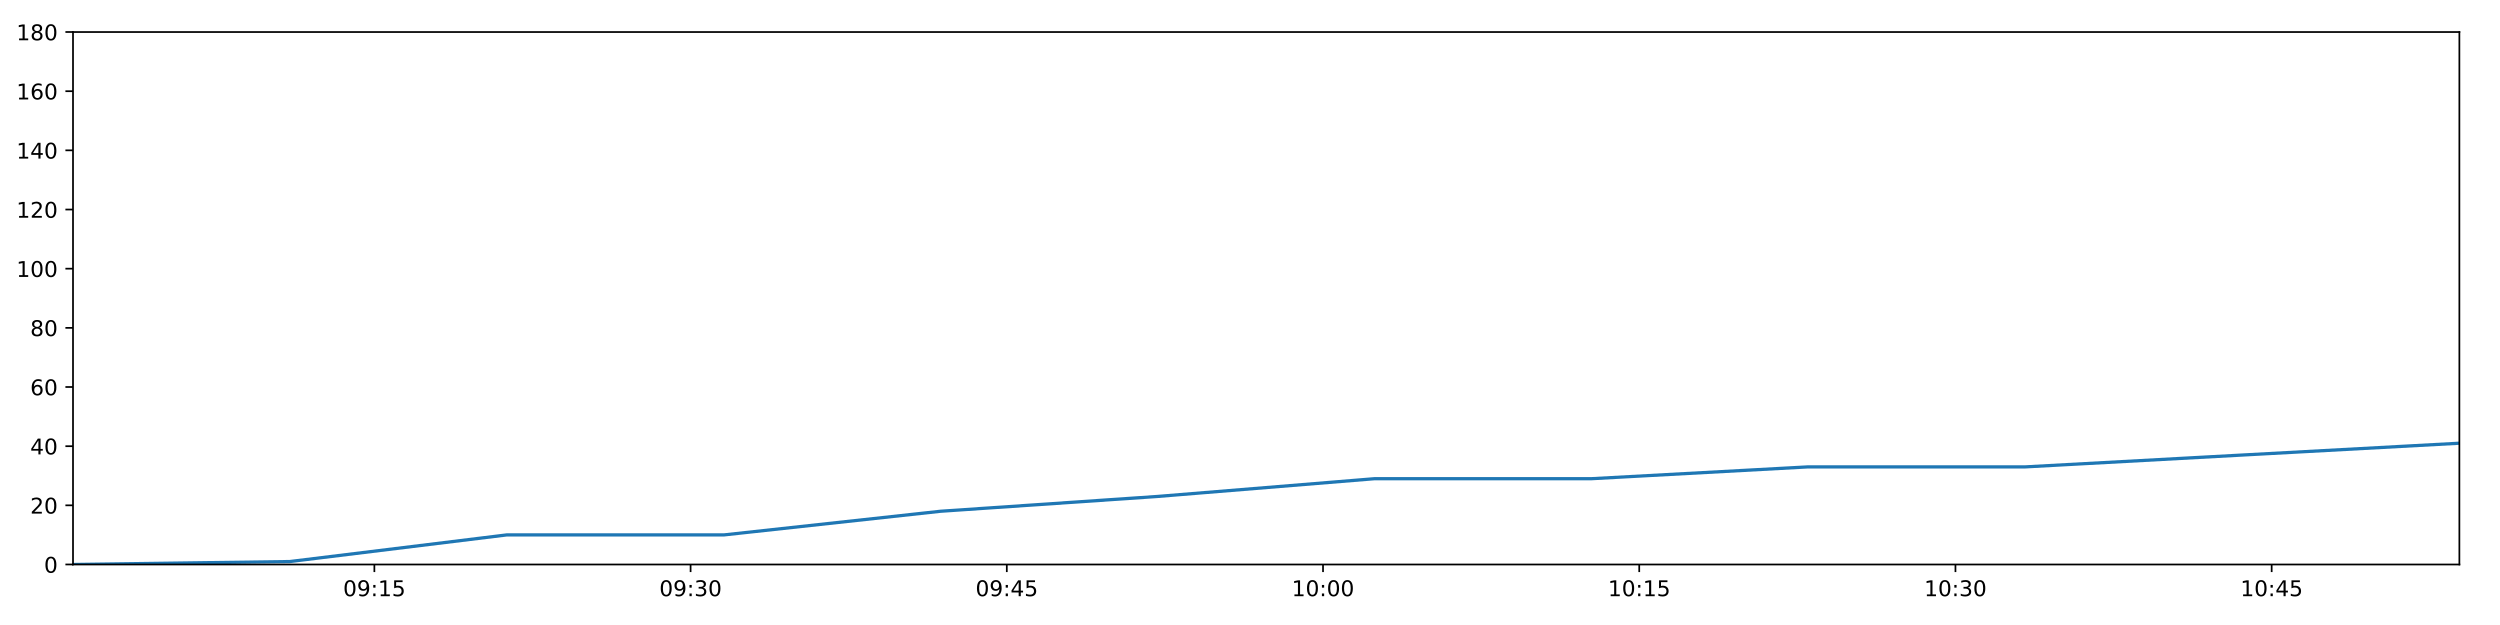
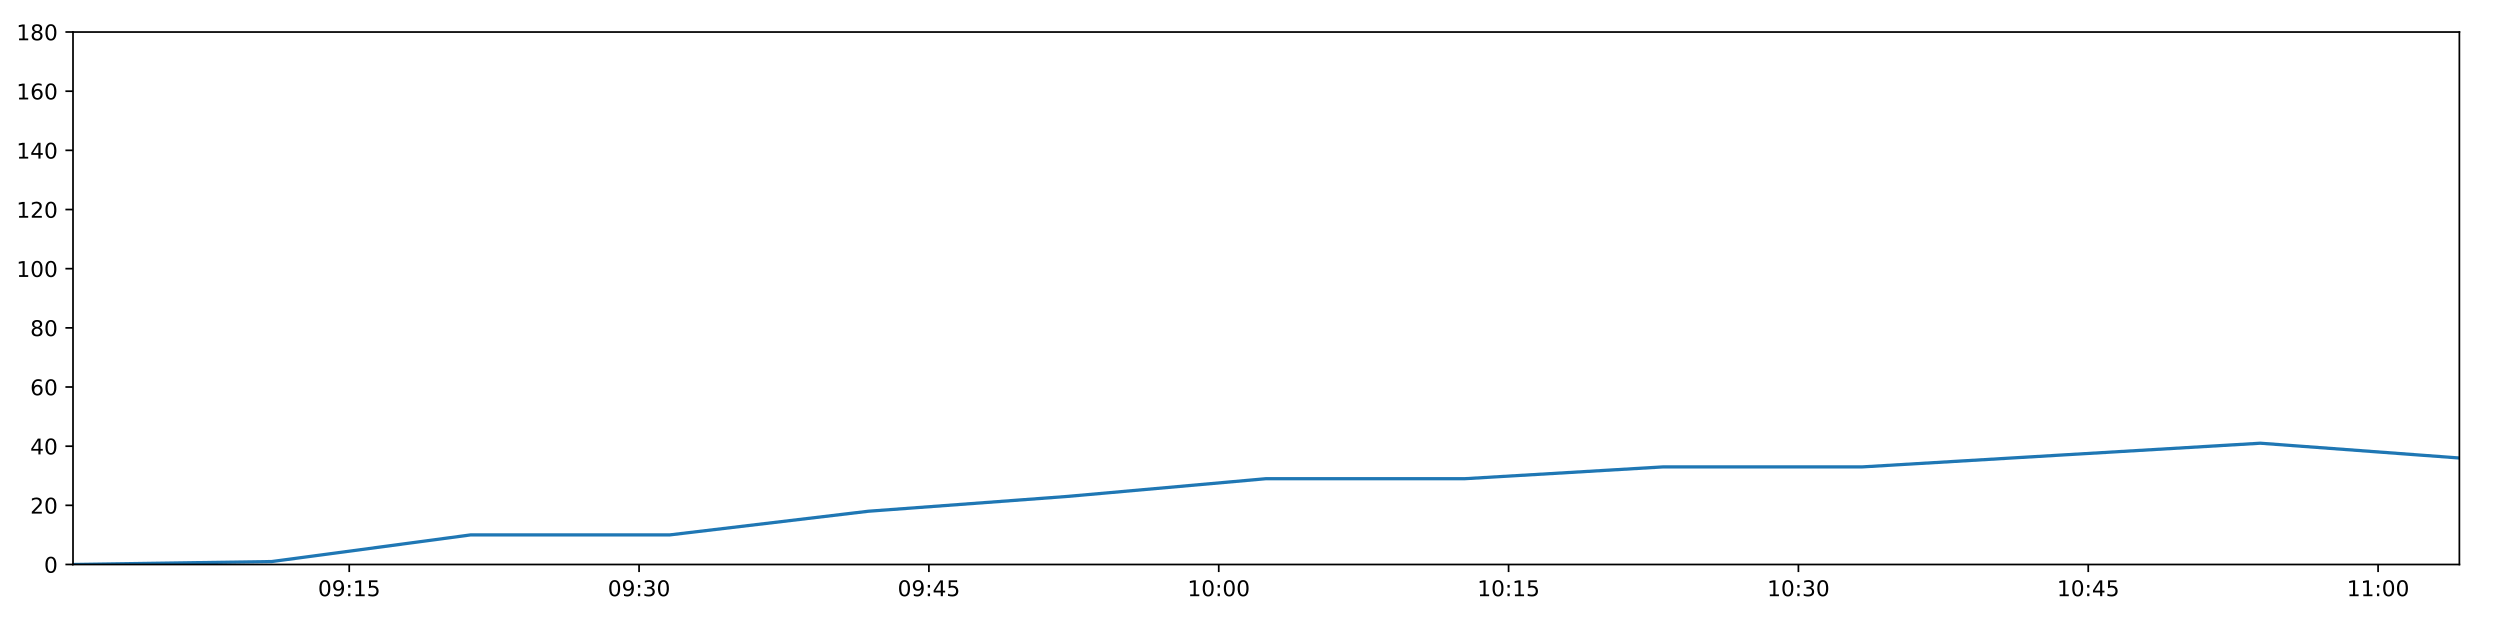
<svg xmlns="http://www.w3.org/2000/svg" xmlns:xlink="http://www.w3.org/1999/xlink" height="288pt" version="1.1" viewBox="0 0 1152 288" width="1152pt">
  <defs>
    <style type="text/css">
*{stroke-linecap:butt;stroke-linejoin:round;}
  </style>
  </defs>
  <g id="figure_1">
    <g id="patch_1">
      <path d="M 0 288  L 1152 288  L 1152 0  L 0 0  z " style="fill:#ffffff;" />
    </g>
    <g id="axes_1">
      <g id="patch_2">
        <path d="M 33.64 260.12  L 1133.28 260.12  L 1133.28 14.76  L 33.64 14.76  z " style="fill:#ffffff;" />
      </g>
      <g id="matplotlib.axis_1">
        <g id="xtick_1">
          <g id="line2d_1">
            <defs>
-               <path d="M 0 0  L 0 3.5  " id="m372cc8af18" style="stroke:#000000;stroke-width:0.8;" />
-             </defs>
-             <g>
-               <use style="stroke:#000000;stroke-width:0.8;" x="172.511" xlink:href="#m372cc8af18" y="260.12" />
+               <path d="M 0 0  L 0 3.5  " id="ma87868b167" style="stroke:#000000;stroke-width:0.8;" />
+             </defs>
+             <g>
+               <use style="stroke:#000000;stroke-width:0.8;" x="160.926" xlink:href="#ma87868b167" y="260.12" />
            </g>
          </g>
          <g id="text_1">
            <defs>
              <path d="M 31.781 66.406  Q 24.172 66.406 20.328 58.906  Q 16.5 51.422 16.5 36.375  Q 16.5 21.391 20.328 13.891  Q 24.172 6.391 31.781 6.391  Q 39.453 6.391 43.281 13.891  Q 47.125 21.391 47.125 36.375  Q 47.125 51.422 43.281 58.906  Q 39.453 66.406 31.781 66.406  z M 31.781 74.219  Q 44.047 74.219 50.516 64.516  Q 56.984 54.828 56.984 36.375  Q 56.984 17.969 50.516 8.266  Q 44.047 -1.422 31.781 -1.422  Q 19.531 -1.422 13.062 8.266  Q 6.594 17.969 6.594 36.375  Q 6.594 54.828 13.062 64.516  Q 19.531 74.219 31.781 74.219  z " id="DejaVuSans-48" />
              <path d="M 10.984 1.516  L 10.984 10.5  Q 14.703 8.734 18.5 7.812  Q 22.312 6.891 25.984 6.891  Q 35.75 6.891 40.891 13.453  Q 46.047 20.016 46.781 33.406  Q 43.953 29.203 39.594 26.953  Q 35.25 24.703 29.984 24.703  Q 19.047 24.703 12.672 31.312  Q 6.297 37.938 6.297 49.422  Q 6.297 60.641 12.938 67.422  Q 19.578 74.219 30.609 74.219  Q 43.266 74.219 49.922 64.516  Q 56.594 54.828 56.594 36.375  Q 56.594 19.141 48.406 8.859  Q 40.234 -1.422 26.422 -1.422  Q 22.703 -1.422 18.891 -0.688  Q 15.094 0.047 10.984 1.516  z M 30.609 32.422  Q 37.25 32.422 41.125 36.953  Q 45.016 41.5 45.016 49.422  Q 45.016 57.281 41.125 61.844  Q 37.25 66.406 30.609 66.406  Q 23.969 66.406 20.094 61.844  Q 16.219 57.281 16.219 49.422  Q 16.219 41.5 20.094 36.953  Q 23.969 32.422 30.609 32.422  z " id="DejaVuSans-57" />
              <path d="M 11.719 12.406  L 22.016 12.406  L 22.016 0  L 11.719 0  z M 11.719 51.703  L 22.016 51.703  L 22.016 39.312  L 11.719 39.312  z " id="DejaVuSans-58" />
              <path d="M 12.406 8.297  L 28.516 8.297  L 28.516 63.922  L 10.984 60.406  L 10.984 69.391  L 28.422 72.906  L 38.281 72.906  L 38.281 8.297  L 54.391 8.297  L 54.391 0  L 12.406 0  z " id="DejaVuSans-49" />
              <path d="M 10.797 72.906  L 49.516 72.906  L 49.516 64.594  L 19.828 64.594  L 19.828 46.734  Q 21.969 47.469 24.109 47.828  Q 26.266 48.188 28.422 48.188  Q 40.625 48.188 47.75 41.5  Q 54.891 34.812 54.891 23.391  Q 54.891 11.625 47.562 5.094  Q 40.234 -1.422 26.906 -1.422  Q 22.312 -1.422 17.547 -0.641  Q 12.797 0.141 7.719 1.703  L 7.719 11.625  Q 12.109 9.234 16.797 8.062  Q 21.484 6.891 26.703 6.891  Q 35.156 6.891 40.078 11.328  Q 45.016 15.766 45.016 23.391  Q 45.016 31 40.078 35.438  Q 35.156 39.891 26.703 39.891  Q 22.75 39.891 18.812 39.016  Q 14.891 38.141 10.797 36.281  z " id="DejaVuSans-53" />
            </defs>
-             <g transform="translate(158.1017 274.7184)scale(0.1 -0.1)">
+             <g transform="translate(146.5168 274.7184)scale(0.1 -0.1)">
              <use xlink:href="#DejaVuSans-48" />
              <use x="63.623" xlink:href="#DejaVuSans-57" />
              <use x="127.246" xlink:href="#DejaVuSans-58" />
              <use x="160.938" xlink:href="#DejaVuSans-49" />
              <use x="224.561" xlink:href="#DejaVuSans-53" />
            </g>
          </g>
        </g>
        <g id="xtick_2">
          <g id="line2d_2">
            <g>
-               <use style="stroke:#000000;stroke-width:0.8;" x="318.223" xlink:href="#m372cc8af18" y="260.12" />
+               <use style="stroke:#000000;stroke-width:0.8;" x="294.483" xlink:href="#ma87868b167" y="260.12" />
            </g>
          </g>
          <g id="text_2">
            <defs>
              <path d="M 40.578 39.312  Q 47.656 37.797 51.625 33  Q 55.609 28.219 55.609 21.188  Q 55.609 10.406 48.188 4.484  Q 40.766 -1.422 27.094 -1.422  Q 22.516 -1.422 17.656 -0.516  Q 12.797 0.391 7.625 2.203  L 7.625 11.719  Q 11.719 9.328 16.594 8.109  Q 21.484 6.891 26.812 6.891  Q 36.078 6.891 40.938 10.547  Q 45.797 14.203 45.797 21.188  Q 45.797 27.641 41.281 31.266  Q 36.766 34.906 28.719 34.906  L 20.219 34.906  L 20.219 43.016  L 29.109 43.016  Q 36.375 43.016 40.234 45.922  Q 44.094 48.828 44.094 54.297  Q 44.094 59.906 40.109 62.906  Q 36.141 65.922 28.719 65.922  Q 24.656 65.922 20.016 65.031  Q 15.375 64.156 9.812 62.312  L 9.812 71.094  Q 15.438 72.656 20.344 73.438  Q 25.25 74.219 29.594 74.219  Q 40.828 74.219 47.359 69.109  Q 53.906 64.016 53.906 55.328  Q 53.906 49.266 50.438 45.094  Q 46.969 40.922 40.578 39.312  z " id="DejaVuSans-51" />
            </defs>
-             <g transform="translate(303.8141 274.7184)scale(0.1 -0.1)">
+             <g transform="translate(280.0734 274.7184)scale(0.1 -0.1)">
              <use xlink:href="#DejaVuSans-48" />
              <use x="63.623" xlink:href="#DejaVuSans-57" />
              <use x="127.246" xlink:href="#DejaVuSans-58" />
              <use x="160.938" xlink:href="#DejaVuSans-51" />
              <use x="224.561" xlink:href="#DejaVuSans-48" />
            </g>
          </g>
        </g>
        <g id="xtick_3">
          <g id="line2d_3">
            <g>
-               <use style="stroke:#000000;stroke-width:0.8;" x="463.936" xlink:href="#m372cc8af18" y="260.12" />
+               <use style="stroke:#000000;stroke-width:0.8;" x="428.039" xlink:href="#ma87868b167" y="260.12" />
            </g>
          </g>
          <g id="text_3">
            <defs>
              <path d="M 37.797 64.312  L 12.891 25.391  L 37.797 25.391  z M 35.203 72.906  L 47.609 72.906  L 47.609 25.391  L 58.016 25.391  L 58.016 17.188  L 47.609 17.188  L 47.609 0  L 37.797 0  L 37.797 17.188  L 4.891 17.188  L 4.891 26.703  z " id="DejaVuSans-52" />
            </defs>
-             <g transform="translate(449.5264 274.7184)scale(0.1 -0.1)">
+             <g transform="translate(413.6301 274.7184)scale(0.1 -0.1)">
              <use xlink:href="#DejaVuSans-48" />
              <use x="63.623" xlink:href="#DejaVuSans-57" />
              <use x="127.246" xlink:href="#DejaVuSans-58" />
              <use x="160.938" xlink:href="#DejaVuSans-52" />
              <use x="224.561" xlink:href="#DejaVuSans-53" />
            </g>
          </g>
        </g>
        <g id="xtick_4">
          <g id="line2d_4">
            <g>
-               <use style="stroke:#000000;stroke-width:0.8;" x="609.648" xlink:href="#m372cc8af18" y="260.12" />
+               <use style="stroke:#000000;stroke-width:0.8;" x="561.596" xlink:href="#ma87868b167" y="260.12" />
            </g>
          </g>
          <g id="text_4">
-             <g transform="translate(595.2387 274.7184)scale(0.1 -0.1)">
+             <g transform="translate(547.1867 274.7184)scale(0.1 -0.1)">
              <use xlink:href="#DejaVuSans-49" />
              <use x="63.623" xlink:href="#DejaVuSans-48" />
              <use x="127.246" xlink:href="#DejaVuSans-58" />
              <use x="160.938" xlink:href="#DejaVuSans-48" />
              <use x="224.561" xlink:href="#DejaVuSans-48" />
            </g>
          </g>
        </g>
        <g id="xtick_5">
          <g id="line2d_5">
            <g>
-               <use style="stroke:#000000;stroke-width:0.8;" x="755.36" xlink:href="#m372cc8af18" y="260.12" />
+               <use style="stroke:#000000;stroke-width:0.8;" x="695.153" xlink:href="#ma87868b167" y="260.12" />
            </g>
          </g>
          <g id="text_5">
-             <g transform="translate(740.9511 274.7184)scale(0.1 -0.1)">
+             <g transform="translate(680.7433 274.7184)scale(0.1 -0.1)">
              <use xlink:href="#DejaVuSans-49" />
              <use x="63.623" xlink:href="#DejaVuSans-48" />
              <use x="127.246" xlink:href="#DejaVuSans-58" />
              <use x="160.938" xlink:href="#DejaVuSans-49" />
              <use x="224.561" xlink:href="#DejaVuSans-53" />
            </g>
          </g>
        </g>
        <g id="xtick_6">
          <g id="line2d_6">
            <g>
-               <use style="stroke:#000000;stroke-width:0.8;" x="901.073" xlink:href="#m372cc8af18" y="260.12" />
+               <use style="stroke:#000000;stroke-width:0.8;" x="828.709" xlink:href="#ma87868b167" y="260.12" />
            </g>
          </g>
          <g id="text_6">
-             <g transform="translate(886.6634 274.7184)scale(0.1 -0.1)">
+             <g transform="translate(814.3 274.7184)scale(0.1 -0.1)">
              <use xlink:href="#DejaVuSans-49" />
              <use x="63.623" xlink:href="#DejaVuSans-48" />
              <use x="127.246" xlink:href="#DejaVuSans-58" />
              <use x="160.938" xlink:href="#DejaVuSans-51" />
              <use x="224.561" xlink:href="#DejaVuSans-48" />
            </g>
          </g>
        </g>
        <g id="xtick_7">
          <g id="line2d_7">
            <g>
-               <use style="stroke:#000000;stroke-width:0.8;" x="1046.785" xlink:href="#m372cc8af18" y="260.12" />
+               <use style="stroke:#000000;stroke-width:0.8;" x="962.266" xlink:href="#ma87868b167" y="260.12" />
            </g>
          </g>
          <g id="text_7">
-             <g transform="translate(1032.376 274.7184)scale(0.1 -0.1)">
+             <g transform="translate(947.8566 274.7184)scale(0.1 -0.1)">
              <use xlink:href="#DejaVuSans-49" />
              <use x="63.623" xlink:href="#DejaVuSans-48" />
              <use x="127.246" xlink:href="#DejaVuSans-58" />
              <use x="160.938" xlink:href="#DejaVuSans-52" />
              <use x="224.561" xlink:href="#DejaVuSans-53" />
            </g>
          </g>
        </g>
+         <g id="xtick_8">
+           <g id="line2d_8">
+             <g>
+               <use style="stroke:#000000;stroke-width:0.8;" x="1095.823" xlink:href="#ma87868b167" y="260.12" />
+             </g>
+           </g>
+           <g id="text_8">
+             <g transform="translate(1081.413 274.7184)scale(0.1 -0.1)">
+               <use xlink:href="#DejaVuSans-49" />
+               <use x="63.623" xlink:href="#DejaVuSans-49" />
+               <use x="127.246" xlink:href="#DejaVuSans-58" />
+               <use x="160.938" xlink:href="#DejaVuSans-48" />
+               <use x="224.561" xlink:href="#DejaVuSans-48" />
+             </g>
+           </g>
+         </g>
      </g>
      <g id="matplotlib.axis_2">
        <g id="ytick_1">
-           <g id="line2d_8">
-             <defs>
-               <path d="M 0 0  L -3.5 0  " id="m9412700775" style="stroke:#000000;stroke-width:0.8;" />
-             </defs>
-             <g>
-               <use style="stroke:#000000;stroke-width:0.8;" x="33.64" xlink:href="#m9412700775" y="260.12" />
-             </g>
-           </g>
-           <g id="text_8">
+           <g id="line2d_9">
+             <defs>
+               <path d="M 0 0  L -3.5 0  " id="m0f5423c880" style="stroke:#000000;stroke-width:0.8;" />
+             </defs>
+             <g>
+               <use style="stroke:#000000;stroke-width:0.8;" x="33.64" xlink:href="#m0f5423c880" y="260.12" />
+             </g>
+           </g>
+           <g id="text_9">
            <g transform="translate(20.2775 263.9192)scale(0.1 -0.1)">
              <use xlink:href="#DejaVuSans-48" />
            </g>
          </g>
        </g>
        <g id="ytick_2">
-           <g id="line2d_9">
-             <g>
-               <use style="stroke:#000000;stroke-width:0.8;" x="33.64" xlink:href="#m9412700775" y="232.858" />
-             </g>
-           </g>
-           <g id="text_9">
+           <g id="line2d_10">
+             <g>
+               <use style="stroke:#000000;stroke-width:0.8;" x="33.64" xlink:href="#m0f5423c880" y="232.858" />
+             </g>
+           </g>
+           <g id="text_10">
            <defs>
              <path d="M 19.188 8.297  L 53.609 8.297  L 53.609 0  L 7.328 0  L 7.328 8.297  Q 12.938 14.109 22.625 23.891  Q 32.328 33.688 34.812 36.531  Q 39.547 41.844 41.422 45.531  Q 43.312 49.219 43.312 52.781  Q 43.312 58.594 39.234 62.25  Q 35.156 65.922 28.609 65.922  Q 23.969 65.922 18.812 64.312  Q 13.672 62.703 7.812 59.422  L 7.812 69.391  Q 13.766 71.781 18.938 73  Q 24.125 74.219 28.422 74.219  Q 39.75 74.219 46.484 68.547  Q 53.219 62.891 53.219 53.422  Q 53.219 48.922 51.531 44.891  Q 49.859 40.875 45.406 35.406  Q 44.188 33.984 37.641 27.219  Q 31.109 20.453 19.188 8.297  z " id="DejaVuSans-50" />
            </defs>
            <g transform="translate(13.915 236.657)scale(0.1 -0.1)">
              <use xlink:href="#DejaVuSans-50" />
              <use x="63.623" xlink:href="#DejaVuSans-48" />
            </g>
          </g>
        </g>
        <g id="ytick_3">
-           <g id="line2d_10">
-             <g>
-               <use style="stroke:#000000;stroke-width:0.8;" x="33.64" xlink:href="#m9412700775" y="205.596" />
-             </g>
-           </g>
-           <g id="text_10">
+           <g id="line2d_11">
+             <g>
+               <use style="stroke:#000000;stroke-width:0.8;" x="33.64" xlink:href="#m0f5423c880" y="205.596" />
+             </g>
+           </g>
+           <g id="text_11">
            <g transform="translate(13.915 209.3948)scale(0.1 -0.1)">
              <use xlink:href="#DejaVuSans-52" />
              <use x="63.623" xlink:href="#DejaVuSans-48" />
            </g>
          </g>
        </g>
        <g id="ytick_4">
-           <g id="line2d_11">
-             <g>
-               <use style="stroke:#000000;stroke-width:0.8;" x="33.64" xlink:href="#m9412700775" y="178.333" />
-             </g>
-           </g>
-           <g id="text_11">
+           <g id="line2d_12">
+             <g>
+               <use style="stroke:#000000;stroke-width:0.8;" x="33.64" xlink:href="#m0f5423c880" y="178.333" />
+             </g>
+           </g>
+           <g id="text_12">
            <defs>
              <path d="M 33.016 40.375  Q 26.375 40.375 22.484 35.828  Q 18.609 31.297 18.609 23.391  Q 18.609 15.531 22.484 10.953  Q 26.375 6.391 33.016 6.391  Q 39.656 6.391 43.531 10.953  Q 47.406 15.531 47.406 23.391  Q 47.406 31.297 43.531 35.828  Q 39.656 40.375 33.016 40.375  z M 52.594 71.297  L 52.594 62.312  Q 48.875 64.062 45.094 64.984  Q 41.312 65.922 37.594 65.922  Q 27.828 65.922 22.672 59.328  Q 17.531 52.734 16.797 39.406  Q 19.672 43.656 24.016 45.922  Q 28.375 48.188 33.594 48.188  Q 44.578 48.188 50.953 41.516  Q 57.328 34.859 57.328 23.391  Q 57.328 12.156 50.688 5.359  Q 44.047 -1.422 33.016 -1.422  Q 20.359 -1.422 13.672 8.266  Q 6.984 17.969 6.984 36.375  Q 6.984 53.656 15.188 63.938  Q 23.391 74.219 37.203 74.219  Q 40.922 74.219 44.703 73.484  Q 48.484 72.75 52.594 71.297  z " id="DejaVuSans-54" />
            </defs>
            <g transform="translate(13.915 182.1326)scale(0.1 -0.1)">
              <use xlink:href="#DejaVuSans-54" />
              <use x="63.623" xlink:href="#DejaVuSans-48" />
            </g>
          </g>
        </g>
        <g id="ytick_5">
-           <g id="line2d_12">
-             <g>
-               <use style="stroke:#000000;stroke-width:0.8;" x="33.64" xlink:href="#m9412700775" y="151.071" />
-             </g>
-           </g>
-           <g id="text_12">
+           <g id="line2d_13">
+             <g>
+               <use style="stroke:#000000;stroke-width:0.8;" x="33.64" xlink:href="#m0f5423c880" y="151.071" />
+             </g>
+           </g>
+           <g id="text_13">
            <defs>
              <path d="M 31.781 34.625  Q 24.75 34.625 20.719 30.859  Q 16.703 27.094 16.703 20.516  Q 16.703 13.922 20.719 10.156  Q 24.75 6.391 31.781 6.391  Q 38.812 6.391 42.859 10.172  Q 46.922 13.969 46.922 20.516  Q 46.922 27.094 42.891 30.859  Q 38.875 34.625 31.781 34.625  z M 21.922 38.812  Q 15.578 40.375 12.031 44.719  Q 8.5 49.078 8.5 55.328  Q 8.5 64.062 14.719 69.141  Q 20.953 74.219 31.781 74.219  Q 42.672 74.219 48.875 69.141  Q 55.078 64.062 55.078 55.328  Q 55.078 49.078 51.531 44.719  Q 48 40.375 41.703 38.812  Q 48.828 37.156 52.797 32.312  Q 56.781 27.484 56.781 20.516  Q 56.781 9.906 50.312 4.234  Q 43.844 -1.422 31.781 -1.422  Q 19.734 -1.422 13.25 4.234  Q 6.781 9.906 6.781 20.516  Q 6.781 27.484 10.781 32.312  Q 14.797 37.156 21.922 38.812  z M 18.312 54.391  Q 18.312 48.734 21.844 45.562  Q 25.391 42.391 31.781 42.391  Q 38.141 42.391 41.719 45.562  Q 45.312 48.734 45.312 54.391  Q 45.312 60.062 41.719 63.234  Q 38.141 66.406 31.781 66.406  Q 25.391 66.406 21.844 63.234  Q 18.312 60.062 18.312 54.391  z " id="DejaVuSans-56" />
            </defs>
            <g transform="translate(13.915 154.8703)scale(0.1 -0.1)">
              <use xlink:href="#DejaVuSans-56" />
              <use x="63.623" xlink:href="#DejaVuSans-48" />
            </g>
          </g>
        </g>
        <g id="ytick_6">
-           <g id="line2d_13">
-             <g>
-               <use style="stroke:#000000;stroke-width:0.8;" x="33.64" xlink:href="#m9412700775" y="123.809" />
-             </g>
-           </g>
-           <g id="text_13">
+           <g id="line2d_14">
+             <g>
+               <use style="stroke:#000000;stroke-width:0.8;" x="33.64" xlink:href="#m0f5423c880" y="123.809" />
+             </g>
+           </g>
+           <g id="text_14">
            <g transform="translate(7.5525 127.6081)scale(0.1 -0.1)">
              <use xlink:href="#DejaVuSans-49" />
              <use x="63.623" xlink:href="#DejaVuSans-48" />
              <use x="127.246" xlink:href="#DejaVuSans-48" />
            </g>
          </g>
        </g>
        <g id="ytick_7">
-           <g id="line2d_14">
-             <g>
-               <use style="stroke:#000000;stroke-width:0.8;" x="33.64" xlink:href="#m9412700775" y="96.547" />
-             </g>
-           </g>
-           <g id="text_14">
+           <g id="line2d_15">
+             <g>
+               <use style="stroke:#000000;stroke-width:0.8;" x="33.64" xlink:href="#m0f5423c880" y="96.547" />
+             </g>
+           </g>
+           <g id="text_15">
            <g transform="translate(7.5525 100.3459)scale(0.1 -0.1)">
              <use xlink:href="#DejaVuSans-49" />
              <use x="63.623" xlink:href="#DejaVuSans-50" />
              <use x="127.246" xlink:href="#DejaVuSans-48" />
            </g>
          </g>
        </g>
        <g id="ytick_8">
-           <g id="line2d_15">
-             <g>
-               <use style="stroke:#000000;stroke-width:0.8;" x="33.64" xlink:href="#m9412700775" y="69.284" />
-             </g>
-           </g>
-           <g id="text_15">
+           <g id="line2d_16">
+             <g>
+               <use style="stroke:#000000;stroke-width:0.8;" x="33.64" xlink:href="#m0f5423c880" y="69.284" />
+             </g>
+           </g>
+           <g id="text_16">
            <g transform="translate(7.5525 73.08366)scale(0.1 -0.1)">
              <use xlink:href="#DejaVuSans-49" />
              <use x="63.623" xlink:href="#DejaVuSans-52" />
              <use x="127.246" xlink:href="#DejaVuSans-48" />
            </g>
          </g>
        </g>
        <g id="ytick_9">
-           <g id="line2d_16">
-             <g>
-               <use style="stroke:#000000;stroke-width:0.8;" x="33.64" xlink:href="#m9412700775" y="42.022" />
-             </g>
-           </g>
-           <g id="text_16">
+           <g id="line2d_17">
+             <g>
+               <use style="stroke:#000000;stroke-width:0.8;" x="33.64" xlink:href="#m0f5423c880" y="42.022" />
+             </g>
+           </g>
+           <g id="text_17">
            <g transform="translate(7.5525 45.82144)scale(0.1 -0.1)">
              <use xlink:href="#DejaVuSans-49" />
              <use x="63.623" xlink:href="#DejaVuSans-54" />
              <use x="127.246" xlink:href="#DejaVuSans-48" />
            </g>
          </g>
        </g>
        <g id="ytick_10">
-           <g id="line2d_17">
-             <g>
-               <use style="stroke:#000000;stroke-width:0.8;" x="33.64" xlink:href="#m9412700775" y="14.76" />
-             </g>
-           </g>
-           <g id="text_17">
+           <g id="line2d_18">
+             <g>
+               <use style="stroke:#000000;stroke-width:0.8;" x="33.64" xlink:href="#m0f5423c880" y="14.76" />
+             </g>
+           </g>
+           <g id="text_18">
            <g transform="translate(7.5525 18.55922)scale(0.1 -0.1)">
              <use xlink:href="#DejaVuSans-49" />
              <use x="63.623" xlink:href="#DejaVuSans-56" />
              <use x="127.246" xlink:href="#DejaVuSans-48" />
            </g>
          </g>
        </g>
      </g>
-       <g id="line2d_18">
-         <path clip-path="url(#p07c098f673)" d="M 33.64 260.12  L 133.562 258.757  L 233.48 246.489  L 333.563 246.489  L 433.431 235.584  L 533.339 228.768  L 633.301 220.59  L 733.198 220.59  L 833.187 215.137  L 933.262 215.137  L 1033.148 209.685  L 1133.28 204.232  " style="fill:none;stroke:#1f77b4;stroke-linecap:square;stroke-width:1.5;" />
+       <g id="line2d_19">
+         <path clip-path="url(#p6976a97113)" d="M 33.64 260.12  L 125.226 258.757  L 216.809 246.489  L 308.543 246.489  L 400.08 235.584  L 491.653 228.768  L 583.276 220.59  L 674.839 220.59  L 766.487 215.137  L 858.214 215.137  L 949.766 209.685  L 1041.545 204.232  L 1133.28 211.048  " style="fill:none;stroke:#1f77b4;stroke-linecap:square;stroke-width:1.5;" />
      </g>
      <g id="patch_3">
        <path d="M 33.64 260.12  L 33.64 14.76  " style="fill:none;stroke:#000000;stroke-linecap:square;stroke-linejoin:miter;stroke-width:0.8;" />
      </g>
      <g id="patch_4">
        <path d="M 1133.28 260.12  L 1133.28 14.76  " style="fill:none;stroke:#000000;stroke-linecap:square;stroke-linejoin:miter;stroke-width:0.8;" />
      </g>
      <g id="patch_5">
        <path d="M 33.64 260.12  L 1133.28 260.12  " style="fill:none;stroke:#000000;stroke-linecap:square;stroke-linejoin:miter;stroke-width:0.8;" />
      </g>
      <g id="patch_6">
        <path d="M 33.64 14.76  L 1133.28 14.76  " style="fill:none;stroke:#000000;stroke-linecap:square;stroke-linejoin:miter;stroke-width:0.8;" />
      </g>
    </g>
  </g>
  <defs>
-     <clipPath id="p07c098f673">
+     <clipPath id="p6976a97113">
      <rect height="245.36" width="1099.64" x="33.64" y="14.76" />
    </clipPath>
  </defs>
</svg>
